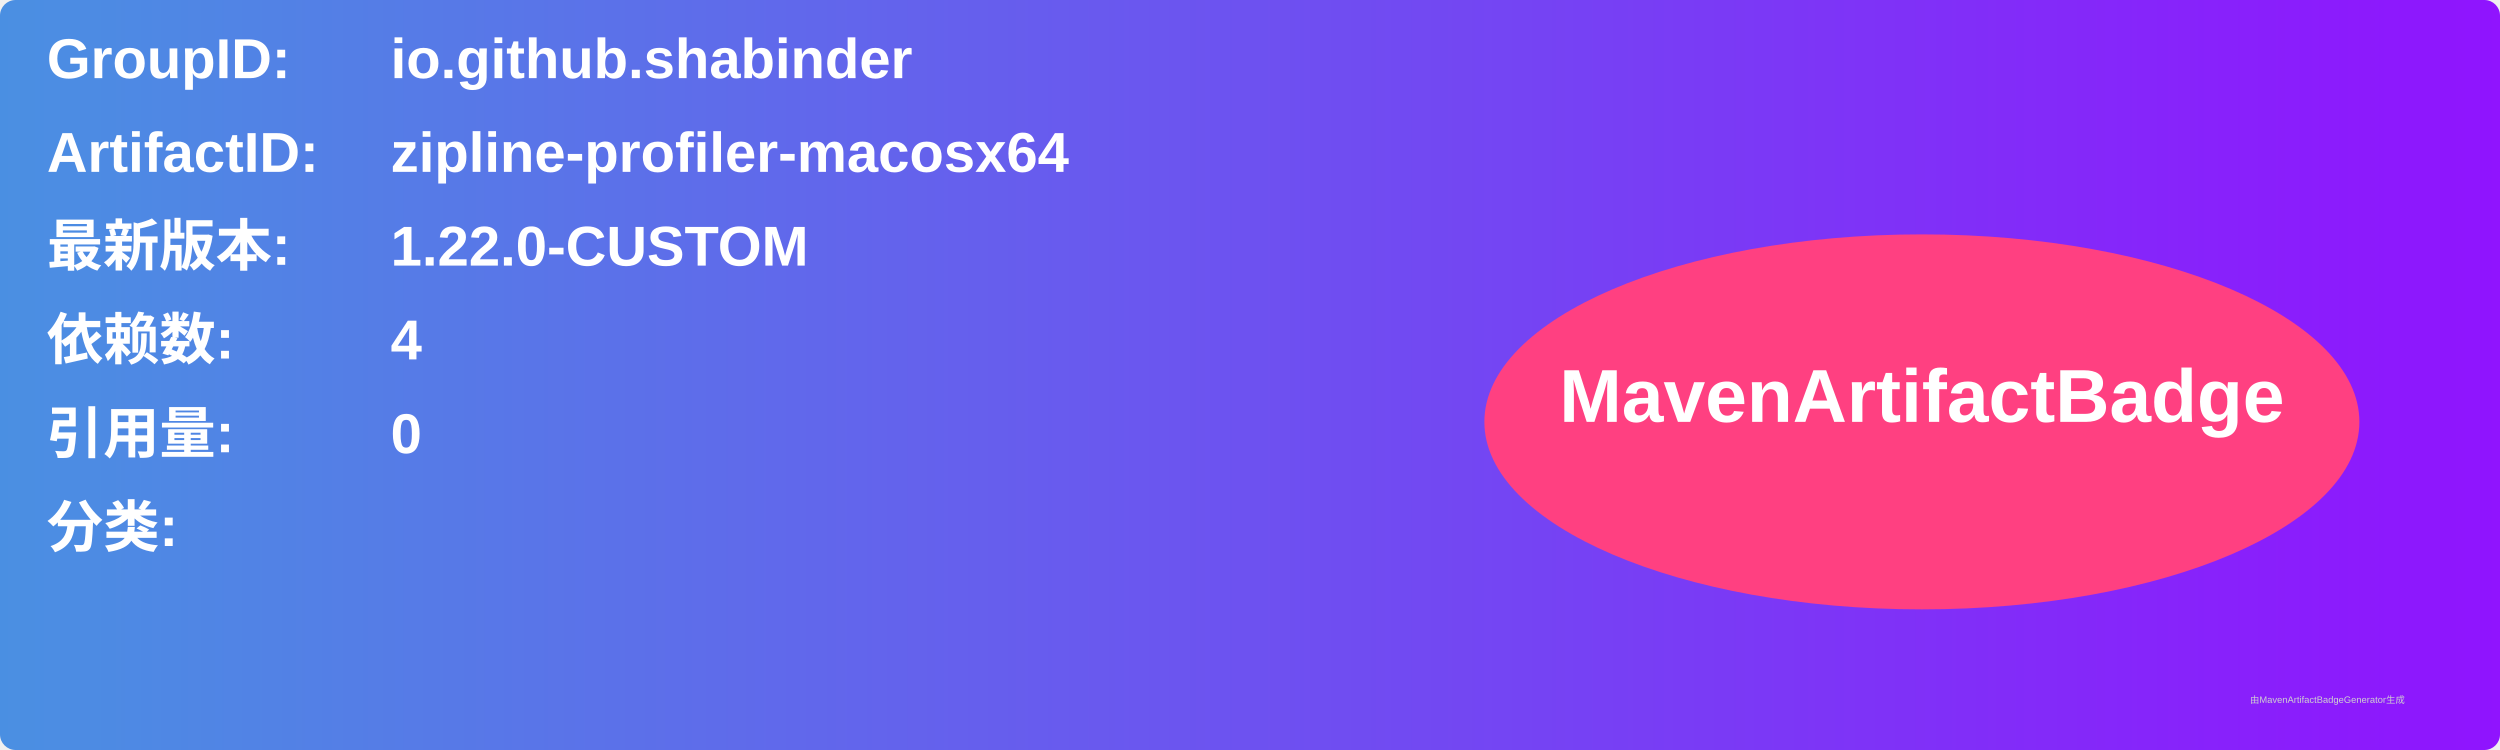
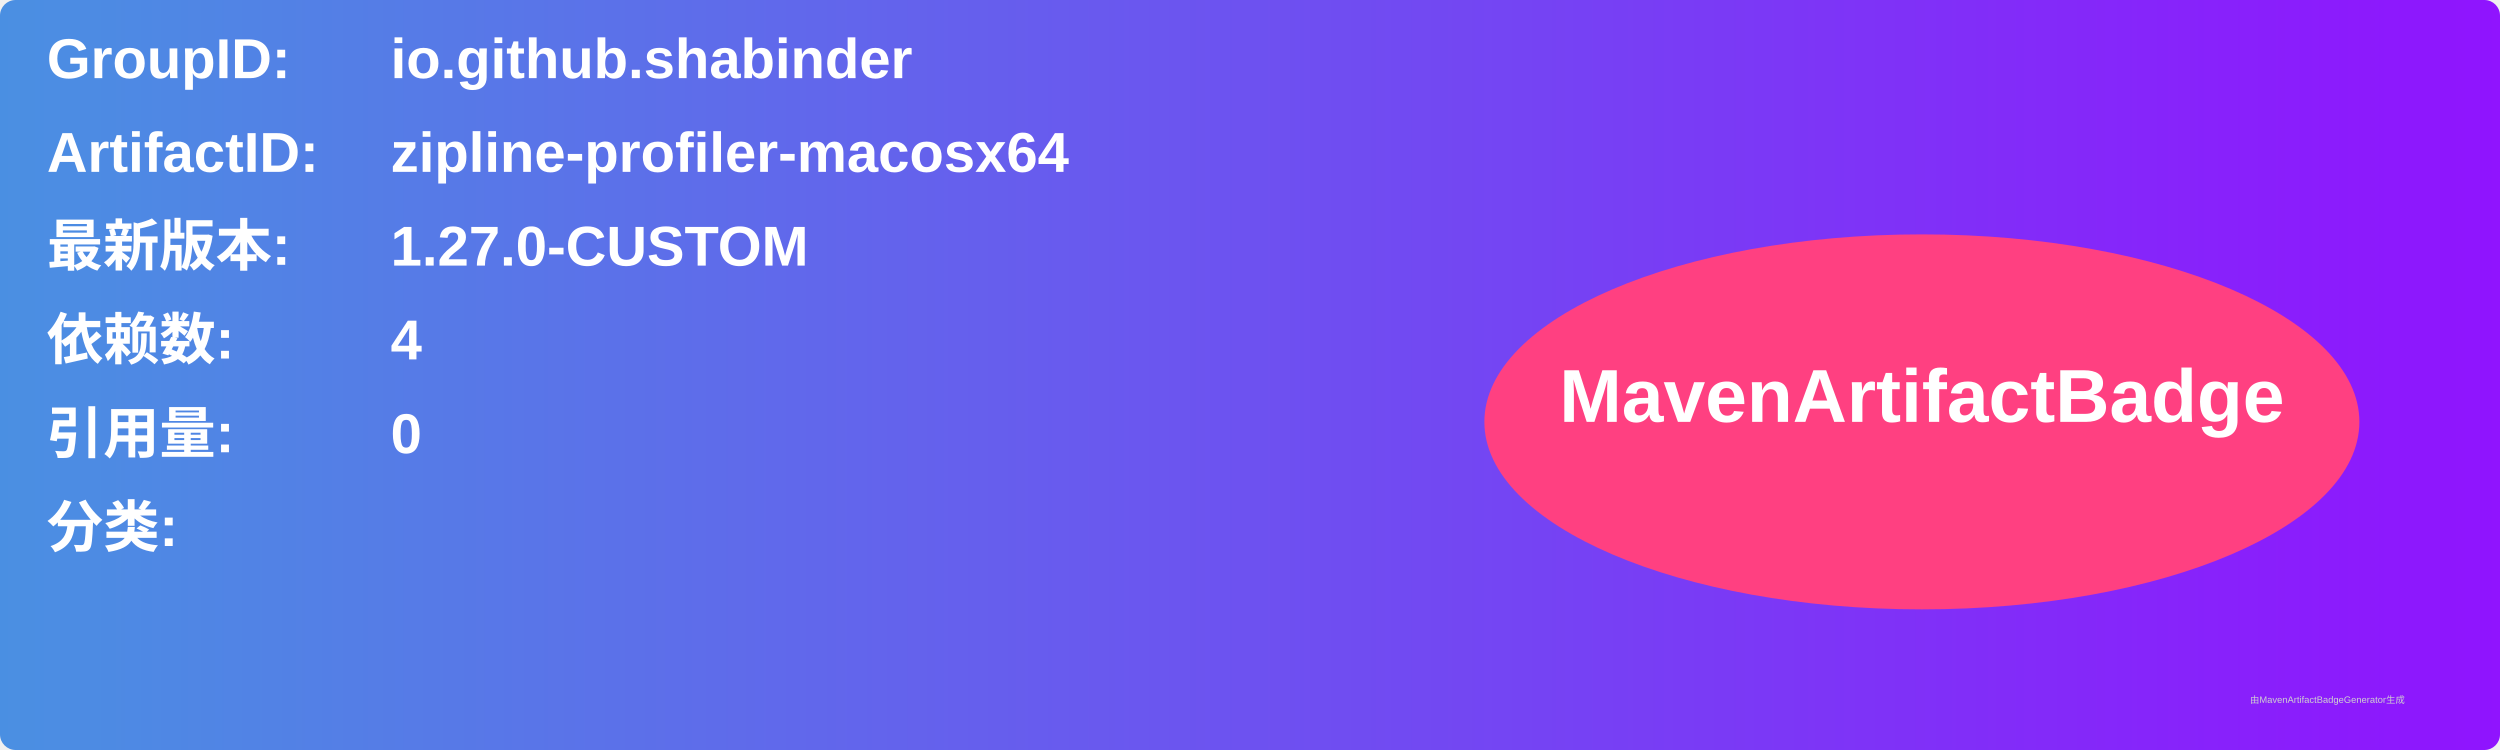
<svg xmlns="http://www.w3.org/2000/svg" width="800" height="240" viewBox="0 0 800 240">
  <linearGradient id="grad" x1="0%" y1="0%" x2="100%" y2="0%">
    <stop offset="0%" stop-color="#4a90e2" />
    <stop offset="100%" stop-color="#9013fe" />
  </linearGradient>
  <rect width="100%" height="100%" rx="5" ry="5" fill="url(#grad)" />
  <g transform="translate(15, 15)">
    <text x="0" y="10" font-family="Arial" font-size="18" fill="white" font-weight="bold" width="260">GroupID:</text>
    <text x="110" y="10" font-family="Arial" font-size="18" fill="white" font-weight="bold" width="460">io.github.shabinder</text>
    <text x="0" y="40" font-family="Arial" font-size="18" fill="white" font-weight="bold" width="260">ArtifactID:</text>
    <text x="110" y="40" font-family="Arial" font-size="18" fill="white" font-weight="bold" width="460">zipline-profiler-macosx64</text>
    <text x="0" y="70" font-family="Arial" font-size="18" fill="white" font-weight="bold">最新版本:</text>
    <text x="110" y="70" font-family="Arial" font-size="18" fill="white" font-weight="bold">
-       <tspan font-weight="bold">1.22.0-CUSTOM</tspan>
+       <tspan font-weight="bold">1.27.0-CUSTOM</tspan>
    </text>
    <text x="0" y="100" font-family="Arial" font-size="18" fill="white" font-weight="bold">依赖数: </text>
    <text x="110" y="100" font-family="Arial" font-size="18" fill="white">
      <tspan font-weight="bold">4</tspan>
    </text>
    <text x="0" y="130" font-family="Arial" font-size="18" fill="white" font-weight="bold">引用量: </text>
    <text x="110" y="130" font-family="Arial" font-size="18" fill="white">
      <tspan font-weight="bold">0</tspan>
    </text>
    <text x="0" y="160" font-family="Arial" font-size="18" fill="white" font-weight="bold">分类:</text>
    <text x="10" y="190" font-family="Arial" font-size="10" fill="white">
      <tspan font-weight="bold" />
    </text>
    <ellipse cx="600" cy="120" rx="140" ry="60" fill="#ff4081" />
    <text x="600" y="120" text-anchor="middle" font-family="Arial" font-size="24" fill="white" font-weight="bold">MavenArtifactBadge</text>
  </g>
  <text x="720" y="225" font-family="Arial" font-size="3" fill="#d0d0d0">由MavenArtifactBadgeGenerator生成</text>
</svg>
